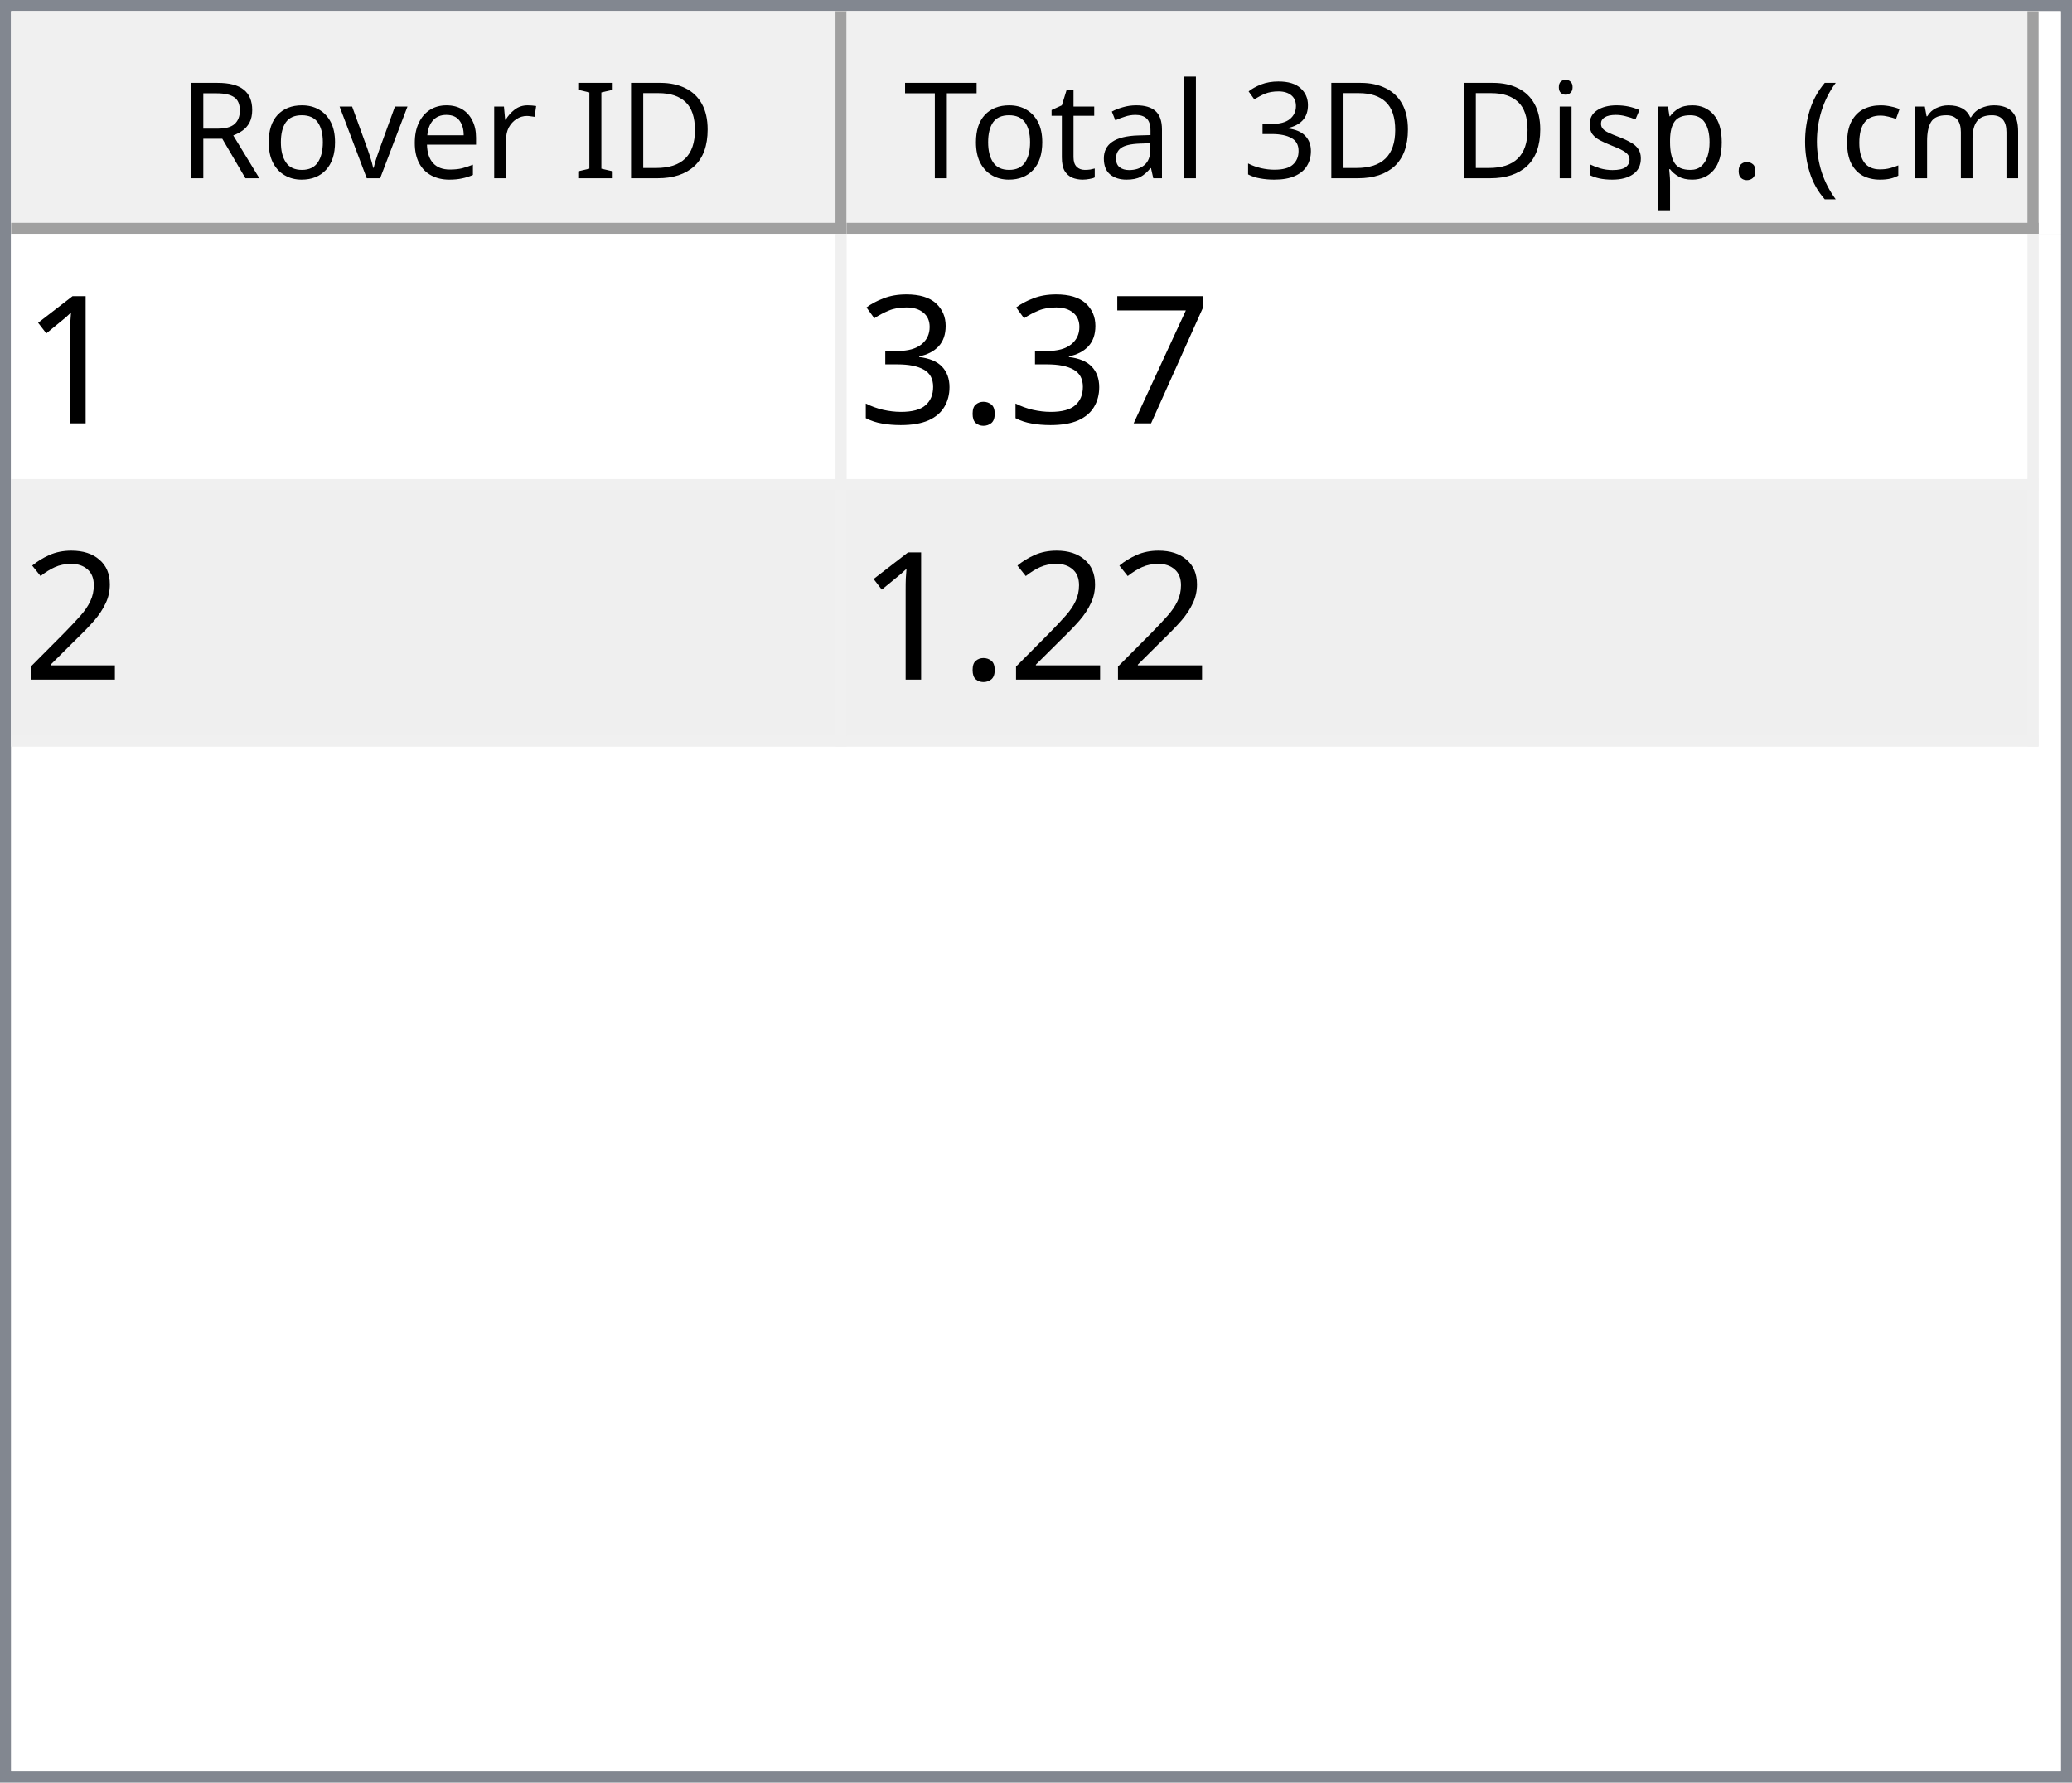
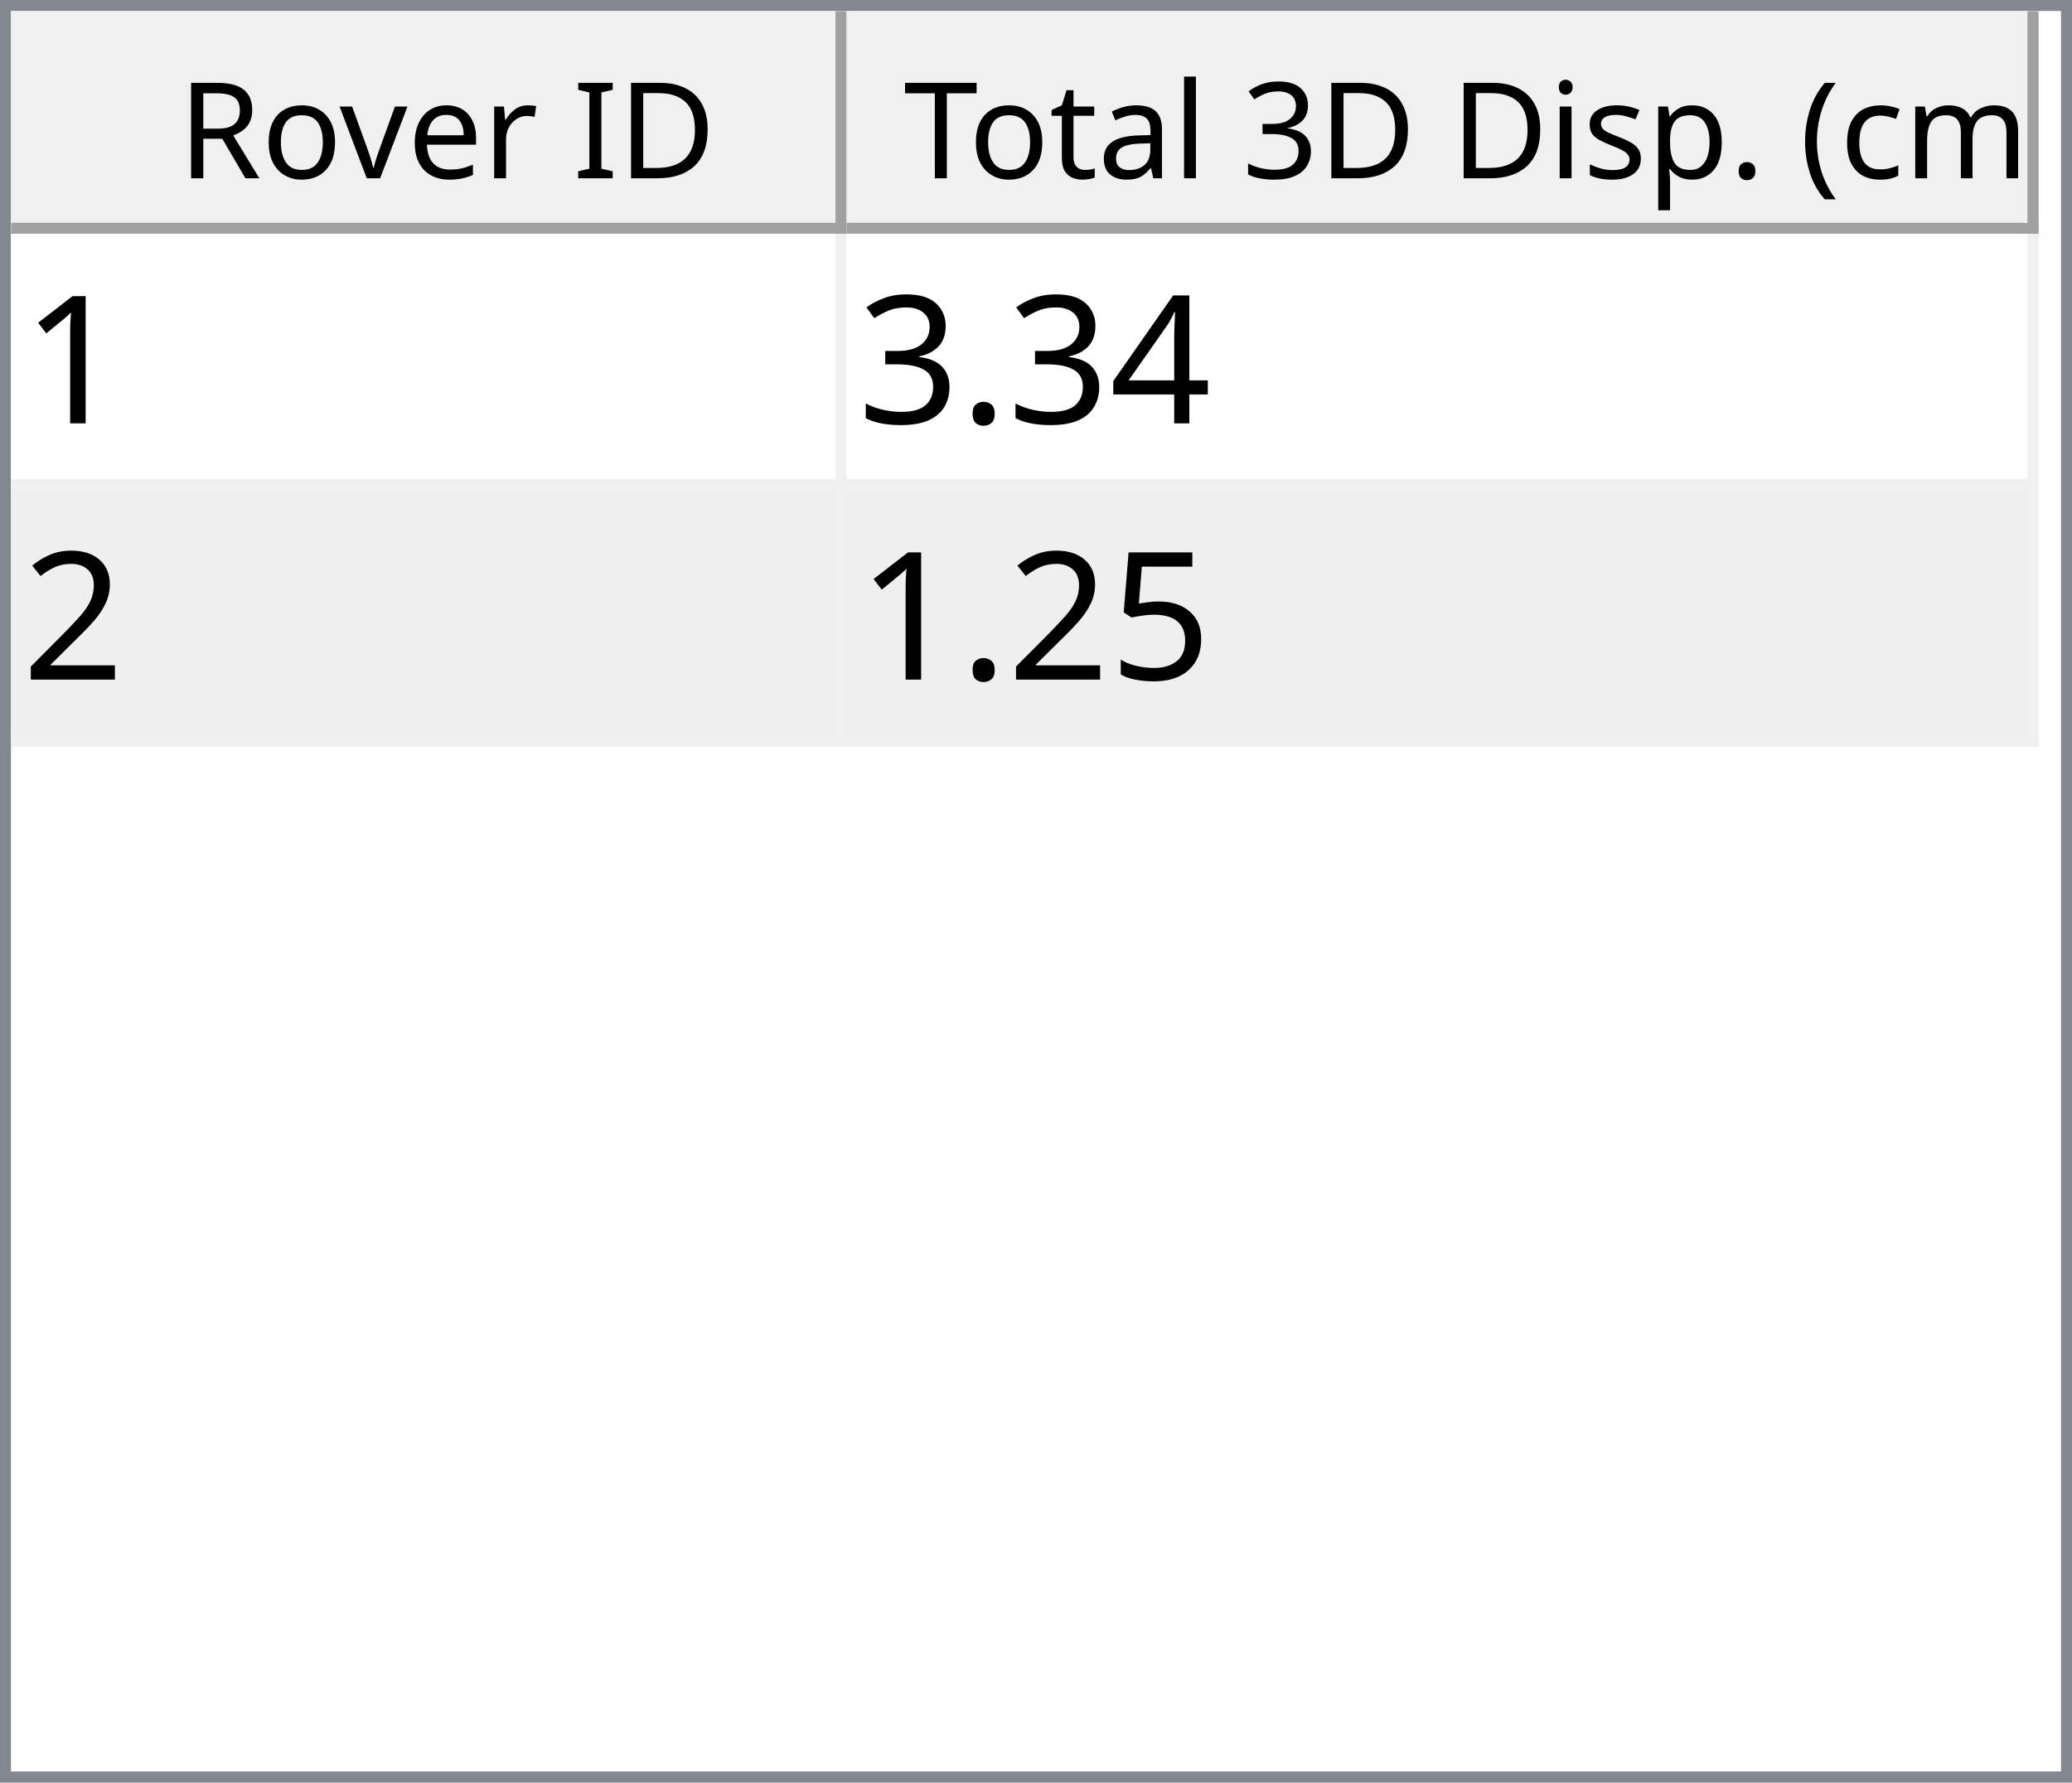
<svg xmlns="http://www.w3.org/2000/svg" style="fill-opacity:1; color-rendering:auto; color-interpolation:auto; text-rendering:auto; stroke:black; stroke-linecap:square; stroke-miterlimit:10; shape-rendering:auto; stroke-opacity:1; fill:black; stroke-dasharray:none; font-weight:normal; stroke-width:1; font-family:'Dialog'; font-style:normal; stroke-linejoin:miter; font-size:12px; stroke-dashoffset:0; image-rendering:auto;" width="186" height="160">
  <defs id="genericDefs" />
  <g>
    <defs id="defs1">
      <clipPath clipPathUnits="userSpaceOnUse" id="clipPath1">
        <path d="M0 0 L186 0 L186 160 L0 160 L0 0 Z" />
      </clipPath>
      <clipPath clipPathUnits="userSpaceOnUse" id="clipPath2">
        <path d="M0 0 L0 160 L186 160 L186 0 Z" />
      </clipPath>
      <clipPath clipPathUnits="userSpaceOnUse" id="clipPath3">
        <path d="M0 0 L0 20 L184 20 L184 0 Z" />
      </clipPath>
      <clipPath clipPathUnits="userSpaceOnUse" id="clipPath4">
        <path d="M0 0 L0 20 L75 20 L75 0 Z" />
      </clipPath>
      <clipPath clipPathUnits="userSpaceOnUse" id="clipPath5">
        <path d="M1 1 L1 19 L74 19 L74 1 Z" />
      </clipPath>
      <clipPath clipPathUnits="userSpaceOnUse" id="clipPath6">
        <path d="M0 0 L0 18 L73 18 L73 0 Z" />
      </clipPath>
      <clipPath clipPathUnits="userSpaceOnUse" id="clipPath7">
        <path d="M-0.5 -0.5 L-0.5 19.5 L74.5 19.5 L74.5 -0.5 Z" />
      </clipPath>
      <clipPath clipPathUnits="userSpaceOnUse" id="clipPath8">
        <path d="M0 0 L0 20 L107 20 L107 0 Z" />
      </clipPath>
      <clipPath clipPathUnits="userSpaceOnUse" id="clipPath9">
        <path d="M1 1 L1 19 L106 19 L106 1 Z" />
      </clipPath>
      <clipPath clipPathUnits="userSpaceOnUse" id="clipPath10">
        <path d="M0 0 L0 18 L105 18 L105 0 Z" />
      </clipPath>
      <clipPath clipPathUnits="userSpaceOnUse" id="clipPath11">
        <path d="M-0.5 -0.5 L-0.5 19.5 L106.5 19.5 L106.5 -0.5 Z" />
      </clipPath>
      <clipPath clipPathUnits="userSpaceOnUse" id="clipPath12">
        <path d="M0 0 L0 138 L184 138 L184 0 Z" />
      </clipPath>
      <clipPath clipPathUnits="userSpaceOnUse" id="clipPath13">
        <path d="M0 0 L0 46 L182 46 L182 0 Z" />
      </clipPath>
      <clipPath clipPathUnits="userSpaceOnUse" id="clipPath14">
        <path d="M-0.5 -0.5 L-0.5 45.5 L181.5 45.5 L181.5 -0.5 Z" />
      </clipPath>
      <clipPath clipPathUnits="userSpaceOnUse" id="clipPath15">
        <path d="M0 0 L0 22 L74 22 L74 0 Z" />
      </clipPath>
      <clipPath clipPathUnits="userSpaceOnUse" id="clipPath16">
        <path d="M0 0 L0 22 L106 22 L106 0 Z" />
      </clipPath>
      <font horiz-adv-x="64.551" id="font1">
        <font-face ascent="107.91" descent="25.098" units-per-em="100" style="font-style:normal; font-family:Segoe UI; font-weight:normal;" />
        <missing-glyph horiz-adv-x="64.551" d="M8.109 0 L8.109 68.266 L56.453 68.266 L56.453 0 L8.109 0 ZM15.328 7.234 L49.219 7.234 L49.219 61.031 L15.328 61.031 L15.328 7.234 Z" />
        <glyph unicode="D" horiz-adv-x="70.117" d="M9.188 0 L9.188 70.016 L28.516 70.016 Q65.531 70.016 65.531 35.891 Q65.531 19.672 55.25 9.836 Q44.969 0 27.734 0 L9.188 0 ZM17.391 62.594 L17.391 7.422 L27.828 7.422 Q41.609 7.422 49.273 14.797 Q56.938 22.172 56.938 35.688 Q56.938 62.594 28.328 62.594 L17.391 62.594 Z" />
        <glyph unicode="I" horiz-adv-x="26.611" d="M17.391 0 L9.188 0 L9.188 70.016 L17.391 70.016 L17.391 0 Z" />
        <glyph unicode=" " horiz-adv-x="27.393" d="" />
        <glyph unicode="r" horiz-adv-x="34.766" d="M34.188 41.891 Q32.078 43.5 28.125 43.5 Q23 43.5 19.555 38.672 Q16.109 33.844 16.109 25.484 L16.109 0 L8.109 0 L8.109 50 L16.109 50 L16.109 39.703 L16.312 39.703 Q18.016 44.969 21.531 47.922 Q25.047 50.875 29.391 50.875 Q32.516 50.875 34.188 50.203 L34.188 41.891 Z" />
        <glyph unicode="e" horiz-adv-x="52.295" d="M48.297 23 L12.984 23 Q13.188 14.656 17.484 10.109 Q21.781 5.562 29.297 5.562 Q37.75 5.562 44.828 11.141 L44.828 3.609 Q38.234 -1.172 27.391 -1.172 Q16.797 -1.172 10.742 5.641 Q4.688 12.453 4.688 24.812 Q4.688 36.469 11.305 43.82 Q17.922 51.172 27.734 51.172 Q37.547 51.172 42.922 44.828 Q48.297 38.484 48.297 27.203 L48.297 23 ZM40.094 29.781 Q40.047 36.719 36.75 40.578 Q33.453 44.438 27.594 44.438 Q21.922 44.438 17.969 40.383 Q14.016 36.328 13.094 29.781 L40.094 29.781 Z" />
        <glyph unicode="v" horiz-adv-x="47.9" d="M47.406 50 L27.484 0 L19.625 0 L0.688 50 L9.469 50 L22.172 13.672 Q23.578 9.672 23.922 6.688 L24.125 6.688 Q24.609 10.453 25.688 13.484 L38.969 50 L47.406 50 Z" />
        <glyph unicode="o" horiz-adv-x="58.594" d="M29 -1.172 Q17.922 -1.172 11.305 5.836 Q4.688 12.844 4.688 24.422 Q4.688 37.016 11.57 44.094 Q18.453 51.172 30.172 51.172 Q41.359 51.172 47.633 44.289 Q53.906 37.406 53.906 25.203 Q53.906 13.234 47.141 6.031 Q40.375 -1.172 29 -1.172 ZM29.594 44.438 Q21.875 44.438 17.383 39.188 Q12.891 33.938 12.891 24.703 Q12.891 15.828 17.43 10.695 Q21.969 5.562 29.594 5.562 Q37.359 5.562 41.531 10.594 Q45.703 15.625 45.703 24.906 Q45.703 34.281 41.531 39.359 Q37.359 44.438 29.594 44.438 Z" />
        <glyph unicode="R" horiz-adv-x="59.814" d="M59.375 0 L49.609 0 L37.891 19.625 Q36.281 22.359 34.766 24.289 Q33.25 26.219 31.664 27.438 Q30.078 28.656 28.25 29.219 Q26.422 29.781 24.125 29.781 L17.391 29.781 L17.391 0 L9.188 0 L9.188 70.016 L30.078 70.016 Q34.672 70.016 38.555 68.867 Q42.438 67.719 45.289 65.375 Q48.141 63.031 49.758 59.547 Q51.375 56.062 51.375 51.375 Q51.375 47.703 50.273 44.656 Q49.172 41.609 47.148 39.211 Q45.125 36.812 42.266 35.133 Q39.406 33.453 35.844 32.516 L35.844 32.328 Q37.594 31.547 38.891 30.547 Q40.188 29.547 41.359 28.18 Q42.531 26.812 43.68 25.078 Q44.828 23.344 46.234 21.047 L59.375 0 ZM17.391 62.594 L17.391 37.203 L28.516 37.203 Q31.594 37.203 34.203 38.133 Q36.812 39.062 38.719 40.797 Q40.625 42.531 41.703 45.047 Q42.781 47.562 42.781 50.688 Q42.781 56.297 39.141 59.445 Q35.5 62.594 28.609 62.594 L17.391 62.594 Z" />
        <glyph unicode=")" horiz-adv-x="30.176" d="M8.297 -15.922 L1.172 -15.922 Q16.406 2.344 16.406 26.812 Q16.406 51.469 1.078 70.016 L8.297 70.016 Q23.531 52.156 23.531 26.703 Q23.531 1.375 8.297 -15.922 Z" />
        <glyph unicode="m" horiz-adv-x="86.133" d="M79.109 0 L71.094 0 L71.094 28.719 Q71.094 37.016 68.531 40.727 Q65.969 44.438 59.906 44.438 Q54.781 44.438 51.195 39.75 Q47.609 35.062 47.609 28.516 L47.609 0 L39.594 0 L39.594 29.688 Q39.594 44.438 28.219 44.438 Q22.953 44.438 19.531 40.016 Q16.109 35.594 16.109 28.516 L16.109 0 L8.109 0 L8.109 50 L16.109 50 L16.109 42.094 L16.312 42.094 Q21.625 51.172 31.844 51.172 Q36.969 51.172 40.773 48.312 Q44.578 45.453 46 40.828 Q51.562 51.172 62.594 51.172 Q79.109 51.172 79.109 30.812 L79.109 0 Z" />
        <glyph unicode="c" horiz-adv-x="46.191" d="M42.188 2.297 Q36.422 -1.172 28.516 -1.172 Q17.828 -1.172 11.258 5.789 Q4.688 12.75 4.688 23.828 Q4.688 36.188 11.766 43.68 Q18.844 51.172 30.672 51.172 Q37.25 51.172 42.281 48.734 L42.281 40.531 Q36.719 44.438 30.375 44.438 Q22.703 44.438 17.797 38.945 Q12.891 33.453 12.891 24.516 Q12.891 15.719 17.508 10.641 Q22.125 5.562 29.891 5.562 Q36.422 5.562 42.188 9.906 L42.188 2.297 Z" />
        <glyph unicode="(" horiz-adv-x="30.176" d="M29.109 -15.922 L21.969 -15.922 Q6.844 1.375 6.844 26.703 Q6.844 52.156 21.969 70.016 L29.203 70.016 Q13.875 51.469 13.875 26.812 Q13.875 2.344 29.109 -15.922 Z" />
        <glyph unicode="." horiz-adv-x="21.68" d="M10.891 -1.078 Q8.641 -1.078 7.055 0.539 Q5.469 2.156 5.469 4.391 Q5.469 6.641 7.055 8.273 Q8.641 9.906 10.891 9.906 Q13.188 9.906 14.797 8.273 Q16.406 6.641 16.406 4.391 Q16.406 2.156 14.797 0.539 Q13.188 -1.078 10.891 -1.078 Z" />
        <glyph unicode="p" horiz-adv-x="58.789" d="M16.312 7.234 L16.109 7.234 L16.109 -23 L8.109 -23 L8.109 50 L16.109 50 L16.109 41.219 L16.312 41.219 Q22.219 51.172 33.594 51.172 Q43.266 51.172 48.688 44.461 Q54.109 37.75 54.109 26.469 Q54.109 13.922 48 6.375 Q41.891 -1.172 31.297 -1.172 Q21.578 -1.172 16.312 7.234 ZM16.109 27.391 L16.109 20.406 Q16.109 14.203 20.141 9.883 Q24.172 5.562 30.375 5.562 Q37.641 5.562 41.773 11.133 Q45.906 16.703 45.906 26.609 Q45.906 34.969 42.047 39.703 Q38.188 44.438 31.594 44.438 Q24.609 44.438 20.359 39.578 Q16.109 34.719 16.109 27.391 Z" />
        <glyph unicode="s" horiz-adv-x="42.432" d="M5.078 1.812 L5.078 10.406 Q11.625 5.562 19.484 5.562 Q30.031 5.562 30.031 12.594 Q30.031 14.594 29.125 15.992 Q28.219 17.391 26.68 18.461 Q25.141 19.531 23.07 20.383 Q21 21.234 18.609 22.172 Q15.281 23.484 12.766 24.828 Q10.25 26.172 8.57 27.859 Q6.891 29.547 6.031 31.695 Q5.172 33.844 5.172 36.719 Q5.172 40.234 6.789 42.945 Q8.406 45.656 11.086 47.484 Q13.766 49.312 17.211 50.242 Q20.656 51.172 24.312 51.172 Q30.812 51.172 35.938 48.922 L35.938 40.828 Q30.422 44.438 23.25 44.438 Q21 44.438 19.195 43.922 Q17.391 43.406 16.094 42.477 Q14.797 41.547 14.086 40.258 Q13.375 38.969 13.375 37.406 Q13.375 35.453 14.086 34.133 Q14.797 32.812 16.164 31.789 Q17.531 30.766 19.484 29.938 Q21.438 29.109 23.922 28.125 Q27.25 26.859 29.883 25.516 Q32.516 24.172 34.375 22.484 Q36.234 20.797 37.234 18.602 Q38.234 16.406 38.234 13.375 Q38.234 9.672 36.602 6.938 Q34.969 4.203 32.234 2.398 Q29.5 0.594 25.93 -0.289 Q22.359 -1.172 18.453 -1.172 Q10.75 -1.172 5.078 1.812 Z" />
        <glyph unicode="i" horiz-adv-x="24.219" d="M12.203 62.703 Q10.062 62.703 8.547 64.164 Q7.031 65.625 7.031 67.875 Q7.031 70.125 8.547 71.609 Q10.062 73.094 12.203 73.094 Q14.406 73.094 15.945 71.609 Q17.484 70.125 17.484 67.875 Q17.484 65.719 15.945 64.211 Q14.406 62.703 12.203 62.703 ZM16.109 0 L8.109 0 L8.109 50 L16.109 50 L16.109 0 Z" />
        <glyph unicode="3" horiz-adv-x="53.906" d="M46.531 19.828 Q46.531 15.094 44.75 11.211 Q42.969 7.328 39.719 4.57 Q36.469 1.812 31.93 0.297 Q27.391 -1.219 21.922 -1.219 Q11.922 -1.219 6 2.594 L6 11.188 Q13.094 5.609 22.219 5.609 Q25.875 5.609 28.828 6.539 Q31.781 7.469 33.906 9.227 Q36.031 10.984 37.18 13.477 Q38.328 15.969 38.328 19.094 Q38.328 32.812 18.797 32.812 L12.984 32.812 L12.984 39.594 L18.5 39.594 Q35.797 39.594 35.797 52.484 Q35.797 64.406 22.609 64.406 Q15.188 64.406 8.688 59.422 L8.688 67.188 Q15.375 71.188 24.609 71.188 Q29 71.188 32.57 69.969 Q36.141 68.75 38.68 66.555 Q41.219 64.359 42.609 61.281 Q44 58.203 44 54.5 Q44 40.672 30.031 36.719 L30.031 36.531 Q33.594 36.141 36.625 34.797 Q39.656 33.453 41.852 31.305 Q44.047 29.156 45.289 26.25 Q46.531 23.344 46.531 19.828 Z" />
        <glyph unicode="l" horiz-adv-x="24.219" d="M16.109 0 L8.109 0 L8.109 74.031 L16.109 74.031 L16.109 0 Z" />
        <glyph unicode="a" horiz-adv-x="50.879" d="M43.891 0 L35.891 0 L35.891 7.812 L35.688 7.812 Q30.469 -1.172 20.312 -1.172 Q12.844 -1.172 8.617 2.781 Q4.391 6.734 4.391 13.281 Q4.391 27.297 20.906 29.594 L35.891 31.688 Q35.891 44.438 25.594 44.438 Q16.547 44.438 9.281 38.281 L9.281 46.484 Q16.656 51.172 26.266 51.172 Q43.891 51.172 43.891 32.516 L43.891 0 ZM35.891 25.297 L23.828 23.641 Q18.266 22.859 15.43 20.875 Q12.594 18.891 12.594 13.875 Q12.594 10.203 15.211 7.883 Q17.828 5.562 22.172 5.562 Q28.125 5.562 32.008 9.742 Q35.891 13.922 35.891 20.312 L35.891 25.297 Z" />
        <glyph unicode="t" horiz-adv-x="33.887" d="M31.297 0.484 Q28.469 -1.078 23.828 -1.078 Q10.688 -1.078 10.688 13.578 L10.688 43.172 L2.094 43.172 L2.094 50 L10.688 50 L10.688 62.203 L18.703 64.797 L18.703 50 L31.297 50 L31.297 43.172 L18.703 43.172 L18.703 14.984 Q18.703 9.969 20.414 7.82 Q22.125 5.672 26.078 5.672 Q29.109 5.672 31.297 7.328 L31.297 0.484 Z" />
        <glyph unicode="T" horiz-adv-x="52.393" d="M50.594 62.594 L30.375 62.594 L30.375 0 L22.172 0 L22.172 62.594 L2 62.594 L2 70.016 L50.594 70.016 L50.594 62.594 Z" />
      </font>
      <font horiz-adv-x="75.0" id="font2">
        <font-face ascent="100.537" descent="21.973" units-per-em="100" style="font-style:normal; font-family:sans-serif; font-weight:normal;" />
        <missing-glyph horiz-adv-x="75.0" d="M12.5 0 L12.5 62.5 L62.5 62.5 L62.5 0 L12.5 0 ZM14.062 1.562 L60.938 1.562 L60.938 60.938 L14.062 60.938 L14.062 1.562 Z" />
        <glyph unicode="1" horiz-adv-x="55.615" d="M37.25 0 L28.469 0 L28.469 56 Q25.297 52.984 20.141 49.953 Q14.984 46.922 10.891 45.406 L10.891 53.906 Q18.266 57.375 23.781 62.305 Q29.297 67.234 31.594 71.875 L37.25 71.875 L37.25 0 Z" />
-         <glyph unicode="7" horiz-adv-x="55.615" d="M4.734 62.203 L4.734 70.656 L51.078 70.656 L51.078 63.812 Q44.234 56.547 37.523 44.484 Q30.812 32.422 27.156 19.672 Q24.516 10.688 23.781 0 L14.75 0 Q14.891 8.453 18.062 20.414 Q21.234 32.375 27.172 43.484 Q33.109 54.594 39.797 62.203 L4.734 62.203 Z" />
+         <glyph unicode="4" horiz-adv-x="55.615" d="M32.328 0 L32.328 17.141 L1.266 17.141 L1.266 25.203 L33.938 71.578 L41.109 71.578 L41.109 25.203 L50.781 25.203 L50.781 17.141 L41.109 17.141 L41.109 0 L32.328 0 ZM32.328 25.203 L32.328 57.469 L9.906 25.203 L32.328 25.203 Z" />
        <glyph unicode="." horiz-adv-x="27.783" d="M9.078 0 L9.078 10.016 L19.094 10.016 L19.094 0 L9.078 0 Z" />
        <glyph unicode="3" horiz-adv-x="55.615" d="M4.203 18.891 L12.984 20.062 Q14.5 12.594 18.141 9.297 Q21.781 6 27 6 Q33.203 6 37.477 10.297 Q41.75 14.594 41.75 20.953 Q41.75 27 37.797 30.93 Q33.844 34.859 27.734 34.859 Q25.25 34.859 21.531 33.891 L22.516 41.609 Q23.391 41.5 23.922 41.5 Q29.547 41.5 34.039 44.43 Q38.531 47.359 38.531 53.469 Q38.531 58.297 35.258 61.477 Q31.984 64.656 26.812 64.656 Q21.688 64.656 18.266 61.43 Q14.844 58.203 13.875 51.766 L5.078 53.328 Q6.688 62.156 12.398 67.016 Q18.109 71.875 26.609 71.875 Q32.469 71.875 37.398 69.359 Q42.328 66.844 44.945 62.5 Q47.562 58.156 47.562 53.266 Q47.562 48.641 45.07 44.828 Q42.578 41.016 37.703 38.766 Q44.047 37.312 47.562 32.695 Q51.078 28.078 51.078 21.141 Q51.078 11.766 44.242 5.25 Q37.406 -1.266 26.953 -1.266 Q17.531 -1.266 11.305 4.352 Q5.078 9.969 4.203 18.891 Z" />
        <glyph unicode="2" horiz-adv-x="55.615" d="M50.344 8.453 L50.344 0 L3.031 0 Q2.938 3.172 4.047 6.109 Q5.859 10.938 9.836 15.625 Q13.812 20.312 21.344 26.469 Q33.016 36.031 37.117 41.625 Q41.219 47.219 41.219 52.203 Q41.219 57.422 37.477 61.008 Q33.734 64.594 27.734 64.594 Q21.391 64.594 17.578 60.789 Q13.766 56.984 13.719 50.25 L4.688 51.172 Q5.609 61.281 11.664 66.578 Q17.719 71.875 27.938 71.875 Q38.234 71.875 44.242 66.164 Q50.25 60.453 50.25 52 Q50.25 47.703 48.492 43.555 Q46.734 39.406 42.656 34.812 Q38.578 30.219 29.109 22.219 Q21.188 15.578 18.945 13.211 Q16.703 10.844 15.234 8.453 L50.344 8.453 Z" />
+         <glyph unicode="5" horiz-adv-x="55.615" d="M4.156 18.75 L13.375 19.531 Q14.406 12.797 18.141 9.398 Q21.875 6 27.156 6 Q33.5 6 37.891 10.789 Q42.281 15.578 42.281 23.484 Q42.281 31 38.062 35.352 Q33.844 39.703 27 39.703 Q22.75 39.703 19.336 37.773 Q15.922 35.844 13.969 32.766 L5.719 33.844 L12.641 70.609 L48.25 70.609 L48.25 62.203 L19.672 62.203 L15.828 42.969 Q22.266 47.469 29.344 47.469 Q38.719 47.469 45.164 40.969 Q51.609 34.469 51.609 24.266 Q51.609 14.547 45.953 7.469 Q39.062 -1.219 27.156 -1.219 Q17.391 -1.219 11.211 4.25 Q5.031 9.719 4.156 18.75 Z" />
      </font>
    </defs>
    <g style="fill:white; stroke:white;">
      <rect x="0" y="0" width="186" style="clip-path:url(#clipPath1); stroke:none;" height="160" />
    </g>
    <g style="fill:white; text-rendering:optimizeSpeed; color-rendering:optimizeSpeed; image-rendering:optimizeSpeed; shape-rendering:crispEdges; stroke:white; color-interpolation:sRGB;">
      <rect x="0" width="186" height="160" y="0" style="stroke:none;" />
      <path style="stroke:none;" d="M0 160 L186 160 L186 0 L0 0 Z" />
    </g>
    <g style="fill:rgb(240,240,240); font-family:'Segoe UI'; stroke:rgb(240,240,240);">
      <rect x="0" y="0" width="186" style="clip-path:url(#clipPath2); stroke:none;" height="160" />
    </g>
    <g style="fill:rgb(130,135,144); font-family:'Segoe UI'; stroke:rgb(130,135,144);">
      <path d="M0 0 L186 0 L186 160 L0 160 L0 0 ZM1 1 L185 1 L185 159 L1 159 L1 1 Z" style="fill-rule:evenodd; clip-path:url(#clipPath2); stroke:none;" />
    </g>
    <g style="fill:white; font-family:'Segoe UI'; stroke:white;" transform="translate(1,1)">
      <rect x="0" y="0" width="184" style="clip-path:url(#clipPath3); stroke:none;" height="20" />
    </g>
    <g style="fill:rgb(240,240,240); font-family:'Segoe UI'; stroke:rgb(240,240,240);" transform="translate(1,1)">
      <rect x="0" y="0" width="75" style="clip-path:url(#clipPath4); stroke:none;" height="20" />
    </g>
    <g style="font-family:'Segoe UI';" transform="translate(2,2)">
      <text x="14" xml:space="preserve" y="14" style="clip-path:url(#clipPath6); stroke:none;">Rover ID</text>
    </g>
    <g style="fill:rgb(160,160,160); font-family:'Segoe UI'; stroke:rgb(160,160,160); stroke-linejoin:bevel;" transform="translate(1.5,1.5)">
      <line x1="74" x2="74" y1="0" style="fill:none; clip-path:url(#clipPath7);" y2="19" />
    </g>
    <g style="fill:rgb(160,160,160); font-family:'Segoe UI'; stroke:rgb(160,160,160); stroke-linejoin:bevel;" transform="matrix(1,0,0,1,1,1) translate(0.5,0.5)">
      <line x1="0" x2="74" y1="19" style="fill:none; clip-path:url(#clipPath7);" y2="19" />
    </g>
    <g style="fill:rgb(240,240,240); font-family:'Segoe UI'; stroke:rgb(240,240,240);" transform="translate(76,1)">
      <rect x="0" y="0" width="107" style="clip-path:url(#clipPath8); stroke:none;" height="20" />
    </g>
    <g style="font-family:'Segoe UI';" transform="translate(77,2)">
      <text x="1" xml:space="preserve" y="14" style="clip-path:url(#clipPath10); stroke:none;"> Total 3D Disp. (cm)</text>
    </g>
    <g style="fill:rgb(160,160,160); font-family:'Segoe UI'; stroke:rgb(160,160,160); stroke-linejoin:bevel;" transform="translate(76.5,1.5)">
      <line x1="106" x2="106" y1="0" style="fill:none; clip-path:url(#clipPath11);" y2="19" />
    </g>
    <g style="fill:rgb(160,160,160); font-family:'Segoe UI'; stroke:rgb(160,160,160); stroke-linejoin:bevel;" transform="matrix(1,0,0,1,76,1) translate(0.5,0.5)">
      <line x1="0" x2="106" y1="19" style="fill:none; clip-path:url(#clipPath11);" y2="19" />
    </g>
    <g style="fill:white; font-family:'Segoe UI'; stroke:white;" transform="translate(1,21)">
      <rect x="0" y="0" width="184" style="clip-path:url(#clipPath12); stroke:none;" height="138" />
    </g>
    <g style="fill:rgb(240,240,240); font-size:16px; font-family:sans-serif; stroke:rgb(240,240,240);" transform="translate(1,21)">
      <rect x="0" y="0" width="182" style="clip-path:url(#clipPath13); stroke:none;" height="46" />
      <line transform="translate(0.5,0.5)" x1="0" x2="181" y1="22" style="clip-path:url(#clipPath14); fill:none; stroke-linejoin:bevel;" y2="22" />
    </g>
    <g transform="matrix(1,0,0,1,1,21) translate(0.5,0.5)" style="fill:rgb(240,240,240); font-size:16px; font-family:sans-serif; stroke:rgb(240,240,240); stroke-linejoin:bevel;">
      <line x1="0" x2="181" y1="45" style="fill:none; clip-path:url(#clipPath14);" y2="45" />
    </g>
    <g transform="matrix(1,0,0,1,1,21) translate(0.5,0.5)" style="fill:rgb(240,240,240); font-size:16px; font-family:sans-serif; stroke:rgb(240,240,240); stroke-linejoin:bevel;">
      <line x1="74" x2="74" y1="0" style="fill:none; clip-path:url(#clipPath14);" y2="45" />
    </g>
    <g transform="matrix(1,0,0,1,1,21) translate(0.5,0.5)" style="fill:rgb(240,240,240); font-size:16px; font-family:sans-serif; stroke:rgb(240,240,240); stroke-linejoin:bevel;">
      <line x1="181" x2="181" y1="0" style="fill:none; clip-path:url(#clipPath14);" y2="45" />
    </g>
    <g style="fill:white; font-size:16px; font-family:sans-serif; stroke:white;" transform="matrix(1,0,0,1,1,21)">
      <rect x="0" y="0" width="74" style="clip-path:url(#clipPath15); stroke:none;" height="22" />
      <text x="1" y="17" style="fill:black; clip-path:url(#clipPath15); stroke:none;" xml:space="preserve">1</text>
    </g>
    <g style="fill:white; font-size:16px; font-family:sans-serif; stroke:white;" transform="matrix(1,0,0,1,1,21) translate(75,0)">
      <rect x="0" y="0" width="106" style="clip-path:url(#clipPath16); stroke:none;" height="22" />
-       <text x="1" y="17" style="fill:black; clip-path:url(#clipPath16); stroke:none;" xml:space="preserve">3.37</text>
+       <text x="1" y="17" style="fill:black; clip-path:url(#clipPath16); stroke:none;" xml:space="preserve">3.34</text>
    </g>
    <g style="fill:rgb(239,239,239); font-size:16px; font-family:sans-serif; stroke:rgb(239,239,239);" transform="matrix(1,0,0,1,1,21) translate(0,23)">
      <rect x="0" y="0" width="74" style="clip-path:url(#clipPath15); stroke:none;" height="22" />
      <text x="1" y="17" style="fill:black; clip-path:url(#clipPath15); stroke:none;" xml:space="preserve">2</text>
    </g>
    <g style="fill:rgb(239,239,239); font-size:16px; font-family:sans-serif; stroke:rgb(239,239,239);" transform="matrix(1,0,0,1,1,21) translate(75,23)">
      <rect x="0" y="0" width="106" style="clip-path:url(#clipPath16); stroke:none;" height="22" />
-       <text x="1" y="17" style="fill:black; clip-path:url(#clipPath16); stroke:none;" xml:space="preserve">1.22</text>
+       <text x="1" y="17" style="fill:black; clip-path:url(#clipPath16); stroke:none;" xml:space="preserve">1.25</text>
    </g>
  </g>
</svg>
